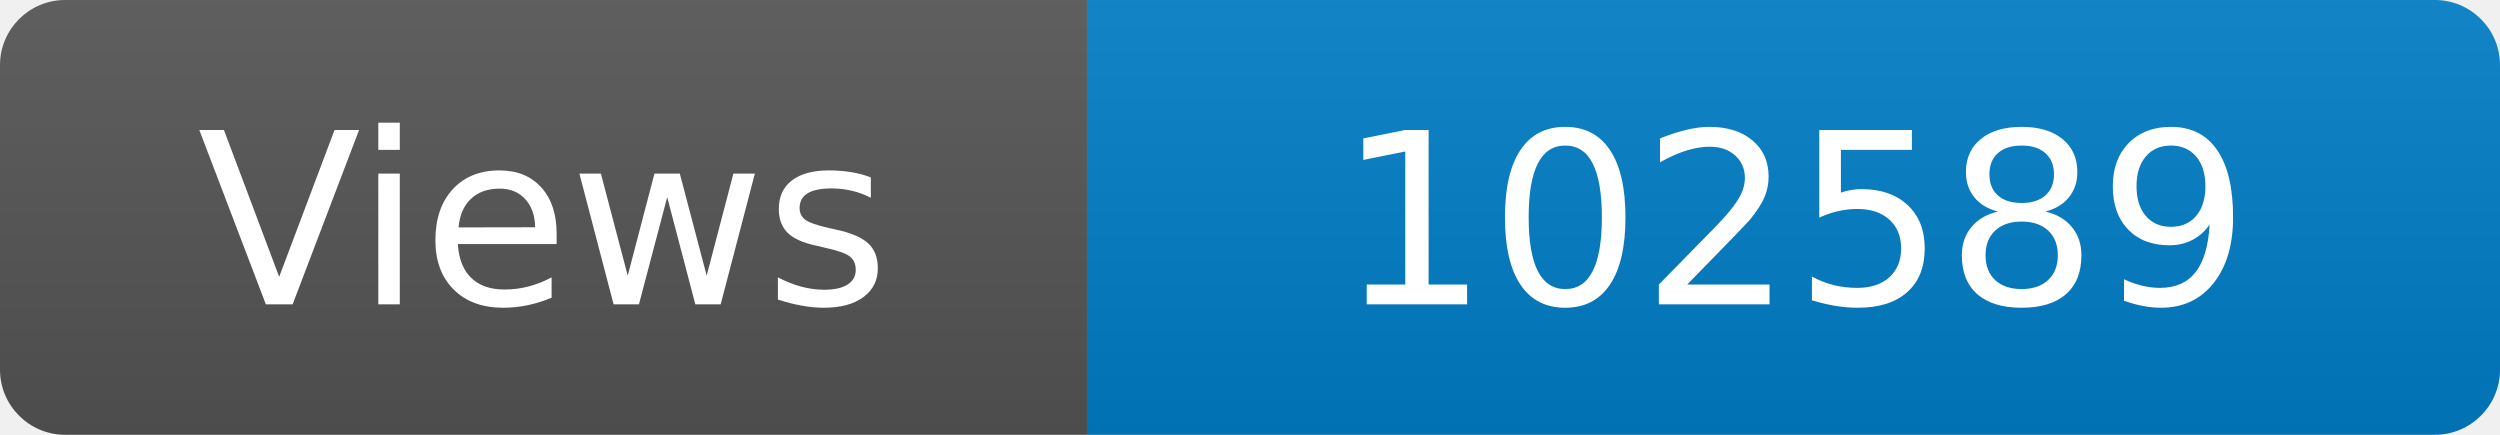
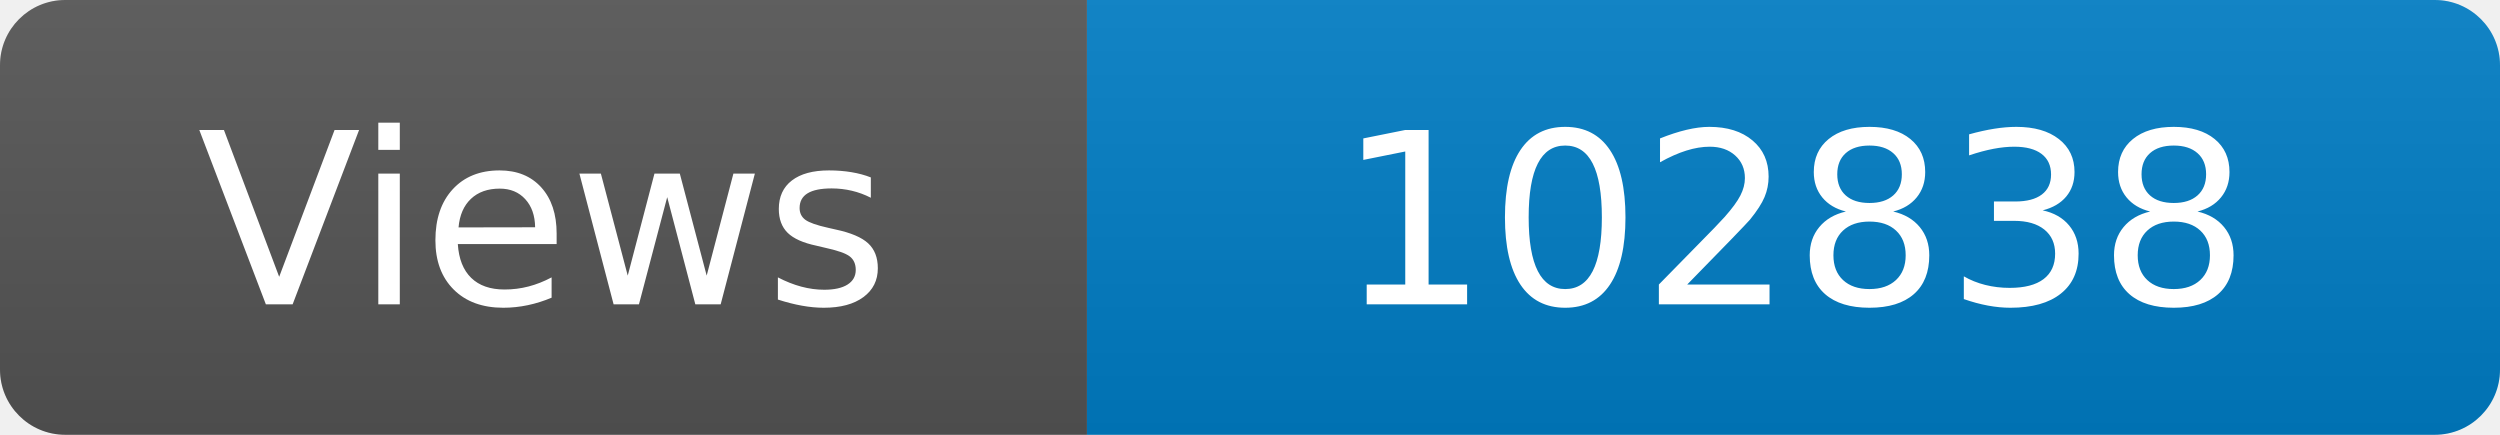
<svg xmlns="http://www.w3.org/2000/svg" width="115" height="20" role="img" aria-label="Maintained?: yes">
  <linearGradient id="s" x2="0" y2="100%">
    <stop offset="0" stop-color="#bbb" stop-opacity=".1" />
    <stop offset="1" stop-opacity=".1" />
  </linearGradient>
  <clipPath id="r">
    <rect width="115" height="20" rx="3" fill="#fff" />
  </clipPath>
  <g clip-path="url(#r)">
    <rect width="50" height="20" fill="#555" />
    <rect x="50" width="160" height="20" fill="#007ec6" />
    <rect width="115" height="20" fill="url(#s)" />
  </g>
  <g fill="#fff" text-anchor="middle" font-family="Verdana,Geneva,DejaVu Sans,sans-serif" font-size="110">
    <text x="250" y="140" transform="scale(.1)" fill="#fff">Views</text>
-     <text x="825" y="140" transform="scale(.1)" fill="#fff">102589</text>
+     <text x="825" y="140" transform="scale(.1)" fill="#fff">102838</text>
  </g>
</svg>
